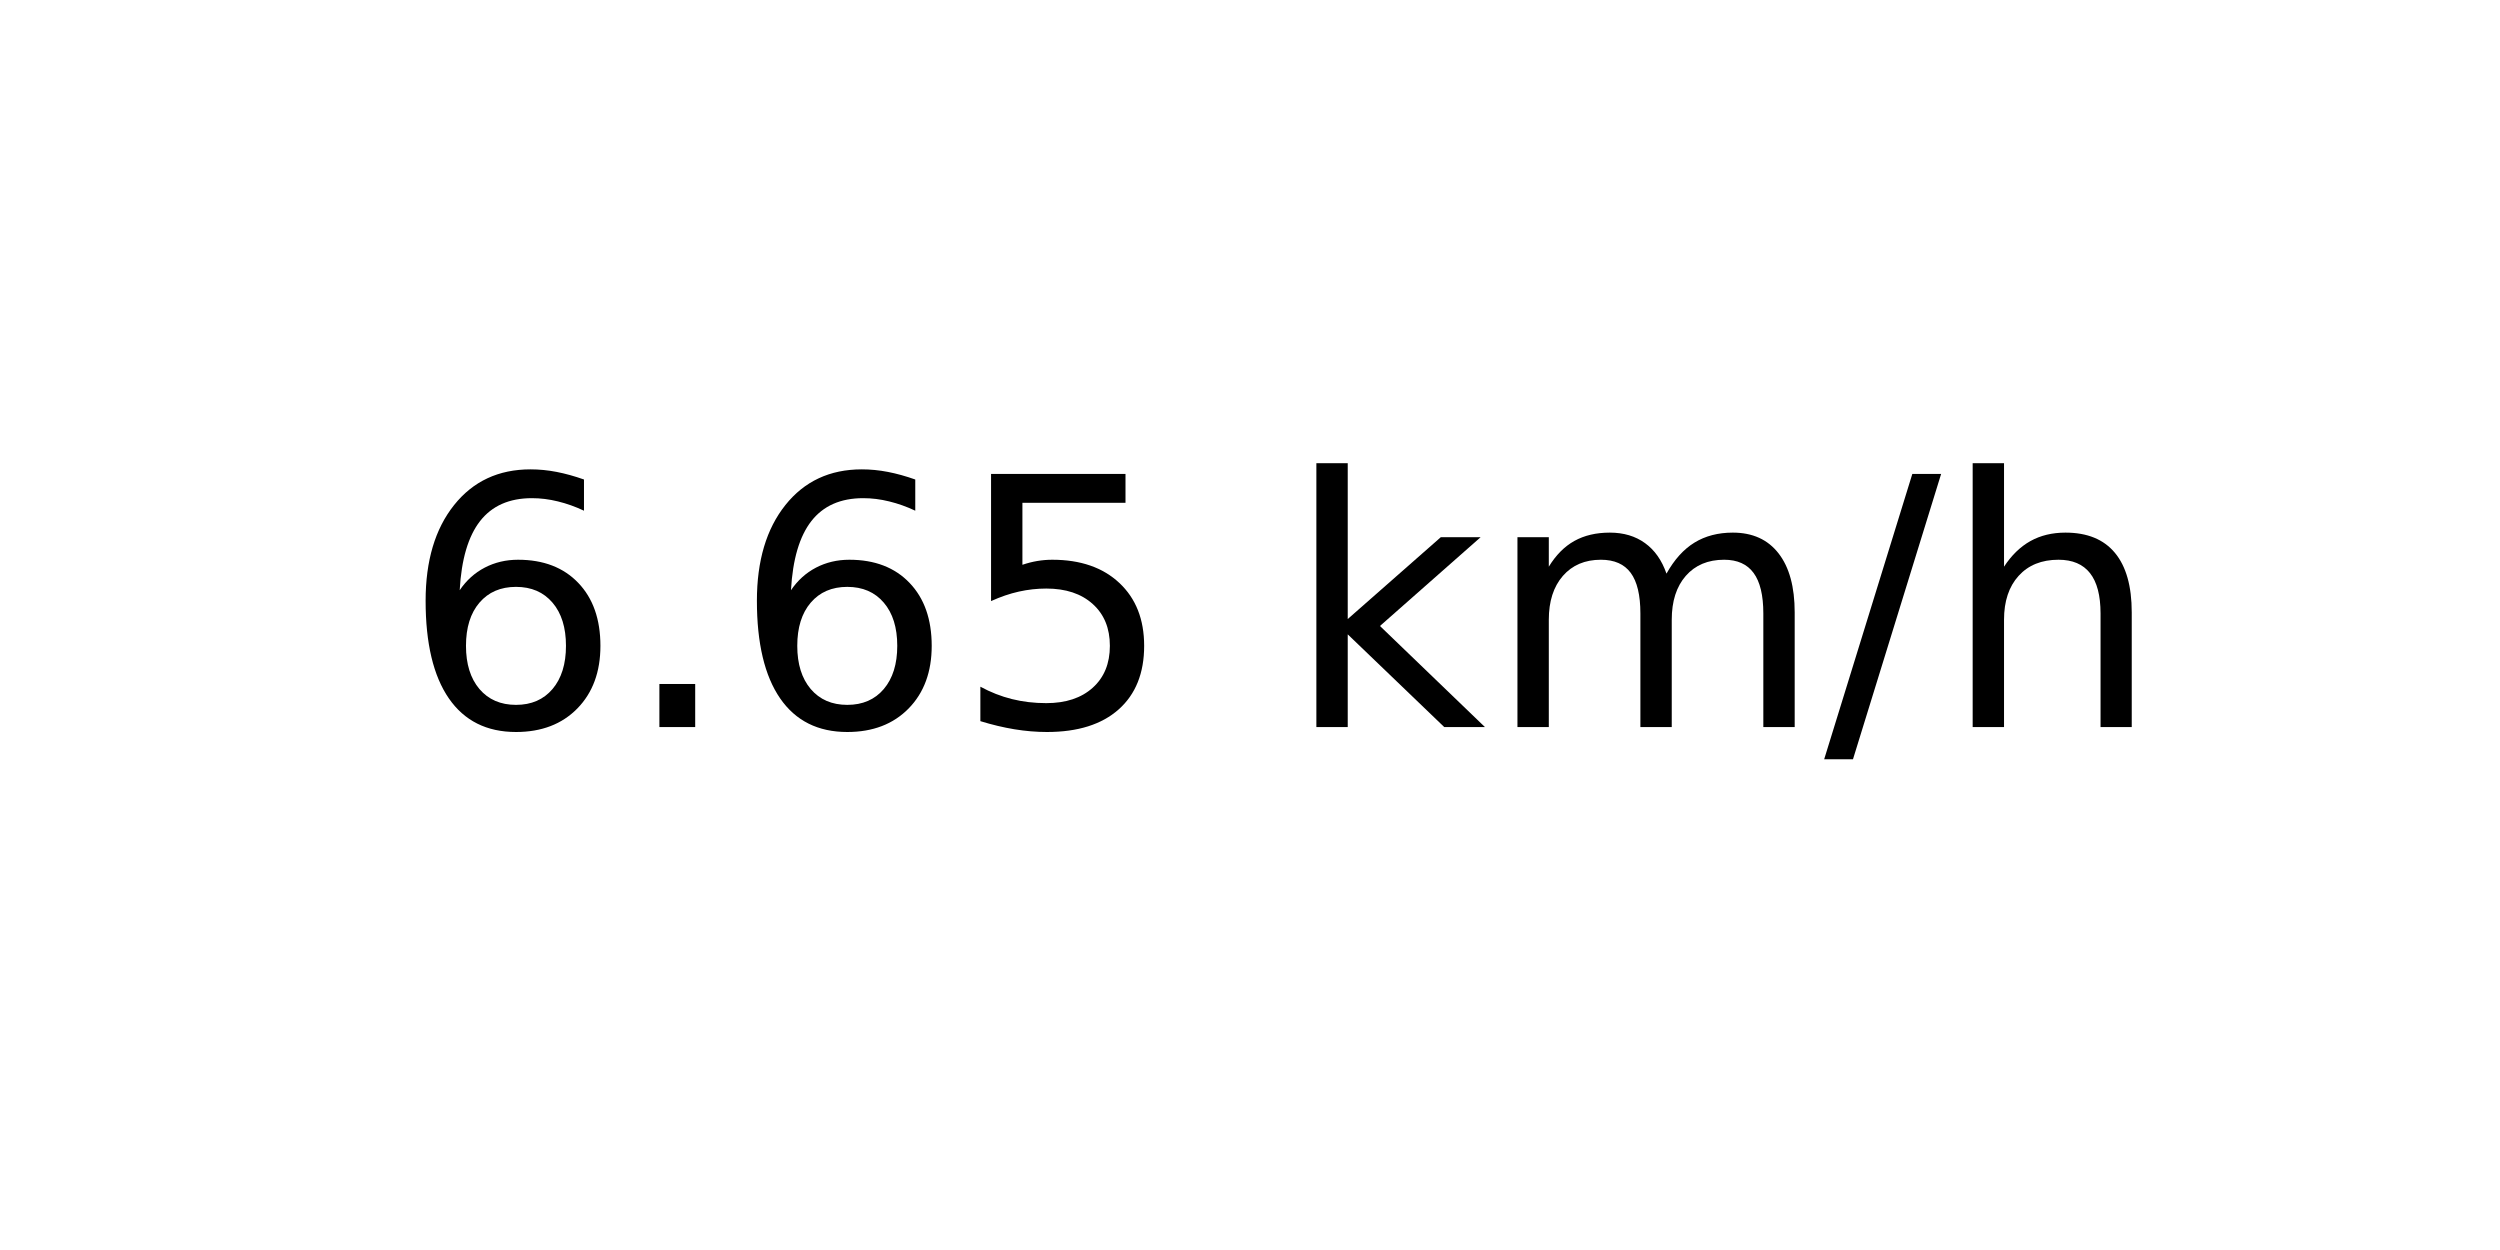
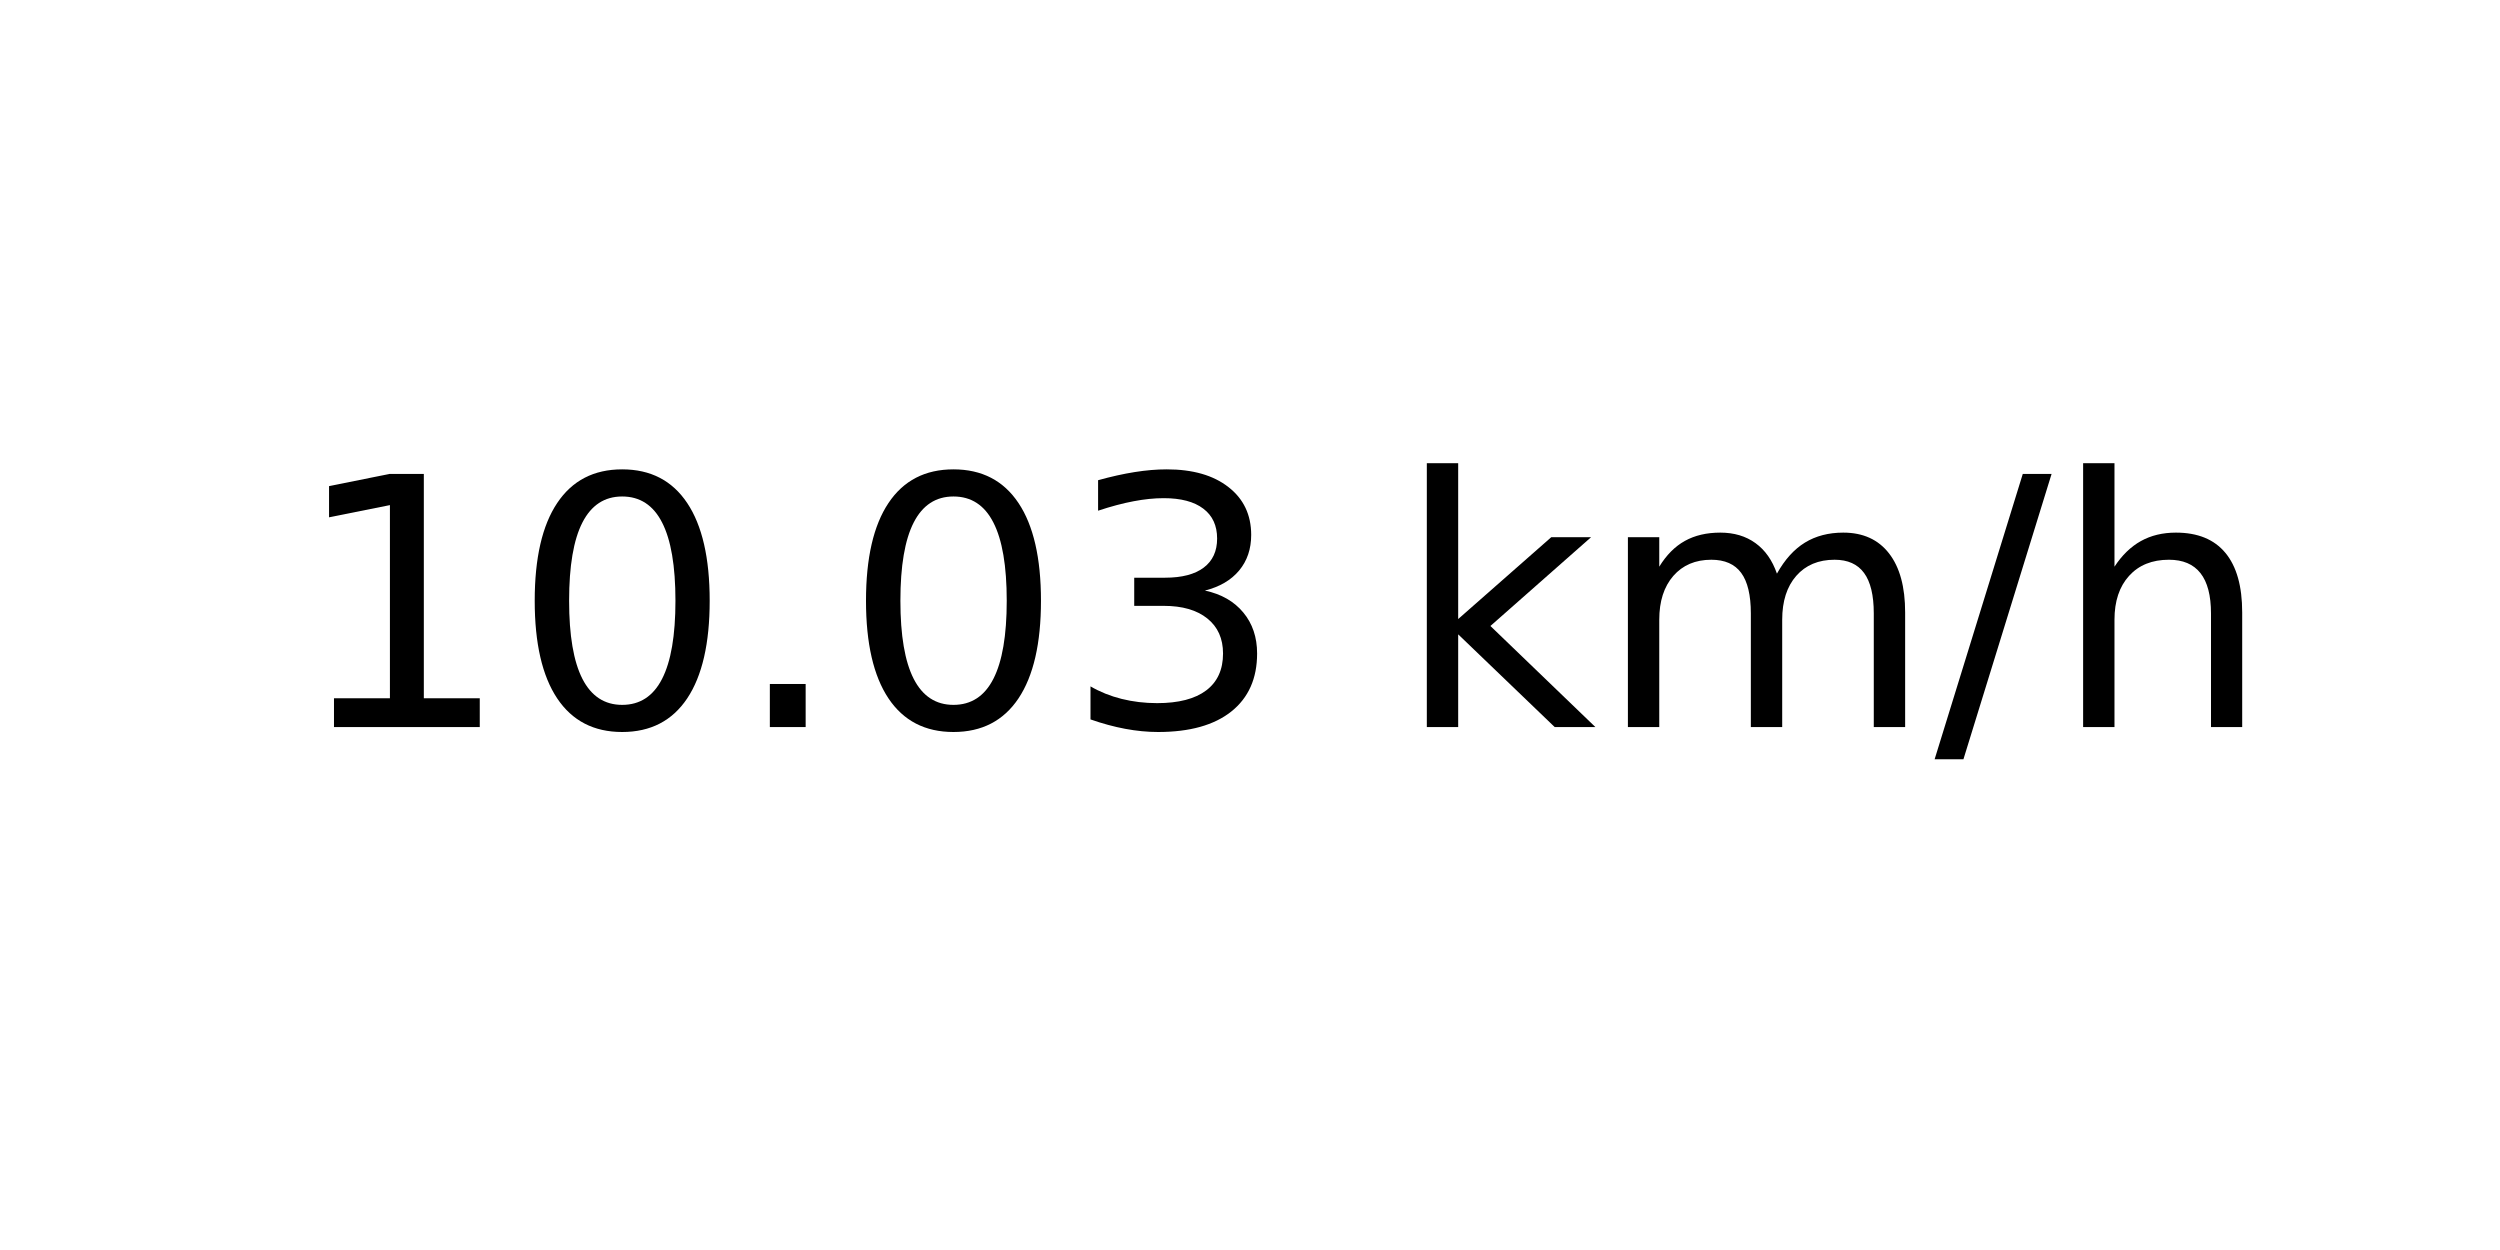
<svg xmlns="http://www.w3.org/2000/svg" xmlns:xlink="http://www.w3.org/1999/xlink" width="72pt" height="36pt" viewBox="0 0 72 36" version="1.1">
  <defs>
    <style type="text/css">*{stroke-linejoin: round; stroke-linecap: butt}</style>
  </defs>
  <g id="figure_1">
    <g id="axes_1">
      <g id="text_1">
-         <g transform="translate(11.55937 20.93937) scale(0.1 -0.1)">
+         <g transform="translate(8.378125 20.93937) scale(0.1 -0.1)">
          <defs>
-             <path id="DejaVuSans-36" d="M 2113 2584  Q 1688 2584 1439 2293  Q 1191 2003 1191 1497  Q 1191 994 1439 701  Q 1688 409 2113 409  Q 2538 409 2786 701  Q 3034 994 3034 1497  Q 3034 2003 2786 2293  Q 2538 2584 2113 2584  z M 3366 4563  L 3366 3988  Q 3128 4100 2886 4159  Q 2644 4219 2406 4219  Q 1781 4219 1451 3797  Q 1122 3375 1075 2522  Q 1259 2794 1537 2939  Q 1816 3084 2150 3084  Q 2853 3084 3261 2657  Q 3669 2231 3669 1497  Q 3669 778 3244 343  Q 2819 -91 2113 -91  Q 1303 -91 875 529  Q 447 1150 447 2328  Q 447 3434 972 4092  Q 1497 4750 2381 4750  Q 2619 4750 2861 4703  Q 3103 4656 3366 4563  z " transform="scale(0.015625)" />
+             <path id="DejaVuSans-31" d="M 794 531  L 1825 531  L 1825 4091  L 703 3866  L 703 4441  L 1819 4666  L 2450 4666  L 2450 531  L 3481 531  L 3481 0  L 794 0  L 794 531  z " transform="scale(0.015625)" />
+             <path id="DejaVuSans-30" d="M 2034 4250  Q 1547 4250 1301 3770  Q 1056 3291 1056 2328  Q 1056 1369 1301 889  Q 1547 409 2034 409  Q 2525 409 2770 889  Q 3016 1369 3016 2328  Q 3016 3291 2770 3770  Q 2525 4250 2034 4250  z M 2034 4750  Q 2819 4750 3233 4129  Q 3647 3509 3647 2328  Q 3647 1150 3233 529  Q 2819 -91 2034 -91  Q 1250 -91 836 529  Q 422 1150 422 2328  Q 422 3509 836 4129  Q 1250 4750 2034 4750  z " transform="scale(0.015625)" />
            <path id="DejaVuSans-2e" d="M 684 794  L 1344 794  L 1344 0  L 684 0  L 684 794  z " transform="scale(0.015625)" />
-             <path id="DejaVuSans-35" d="M 691 4666  L 3169 4666  L 3169 4134  L 1269 4134  L 1269 2991  Q 1406 3038 1543 3061  Q 1681 3084 1819 3084  Q 2600 3084 3056 2656  Q 3513 2228 3513 1497  Q 3513 744 3044 326  Q 2575 -91 1722 -91  Q 1428 -91 1123 -41  Q 819 9 494 109  L 494 744  Q 775 591 1075 516  Q 1375 441 1709 441  Q 2250 441 2565 725  Q 2881 1009 2881 1497  Q 2881 1984 2565 2268  Q 2250 2553 1709 2553  Q 1456 2553 1204 2497  Q 953 2441 691 2322  L 691 4666  z " transform="scale(0.015625)" />
+             <path id="DejaVuSans-33" d="M 2597 2516  Q 3050 2419 3304 2112  Q 3559 1806 3559 1356  Q 3559 666 3084 287  Q 2609 -91 1734 -91  Q 1441 -91 1130 -33  Q 819 25 488 141  L 488 750  Q 750 597 1062 519  Q 1375 441 1716 441  Q 2309 441 2620 675  Q 2931 909 2931 1356  Q 2931 1769 2642 2001  Q 2353 2234 1838 2234  L 1294 2234  L 1294 2753  L 1863 2753  Q 2328 2753 2575 2939  Q 2822 3125 2822 3475  Q 2822 3834 2567 4026  Q 2313 4219 1838 4219  Q 1578 4219 1281 4162  Q 984 4106 628 3988  L 628 4550  Q 988 4650 1302 4700  Q 1616 4750 1894 4750  Q 2613 4750 3031 4423  Q 3450 4097 3450 3541  Q 3450 3153 3228 2886  Q 3006 2619 2597 2516  z " transform="scale(0.015625)" />
            <path id="DejaVuSans-20" transform="scale(0.015625)" />
            <path id="DejaVuSans-6b" d="M 581 4863  L 1159 4863  L 1159 1991  L 2875 3500  L 3609 3500  L 1753 1863  L 3688 0  L 2938 0  L 1159 1709  L 1159 0  L 581 0  L 581 4863  z " transform="scale(0.015625)" />
            <path id="DejaVuSans-6d" d="M 3328 2828  Q 3544 3216 3844 3400  Q 4144 3584 4550 3584  Q 5097 3584 5394 3201  Q 5691 2819 5691 2113  L 5691 0  L 5113 0  L 5113 2094  Q 5113 2597 4934 2840  Q 4756 3084 4391 3084  Q 3944 3084 3684 2787  Q 3425 2491 3425 1978  L 3425 0  L 2847 0  L 2847 2094  Q 2847 2600 2669 2842  Q 2491 3084 2119 3084  Q 1678 3084 1418 2786  Q 1159 2488 1159 1978  L 1159 0  L 581 0  L 581 3500  L 1159 3500  L 1159 2956  Q 1356 3278 1631 3431  Q 1906 3584 2284 3584  Q 2666 3584 2933 3390  Q 3200 3197 3328 2828  z " transform="scale(0.015625)" />
            <path id="DejaVuSans-2f" d="M 1625 4666  L 2156 4666  L 531 -594  L 0 -594  L 1625 4666  z " transform="scale(0.015625)" />
            <path id="DejaVuSans-68" d="M 3513 2113  L 3513 0  L 2938 0  L 2938 2094  Q 2938 2591 2744 2837  Q 2550 3084 2163 3084  Q 1697 3084 1428 2787  Q 1159 2491 1159 1978  L 1159 0  L 581 0  L 581 4863  L 1159 4863  L 1159 2956  Q 1366 3272 1645 3428  Q 1925 3584 2291 3584  Q 2894 3584 3203 3211  Q 3513 2838 3513 2113  z " transform="scale(0.015625)" />
          </defs>
-           <use xlink:href="#DejaVuSans-36" />
-           <use xlink:href="#DejaVuSans-2e" x="63.623" />
-           <use xlink:href="#DejaVuSans-36" x="95.41" />
-           <use xlink:href="#DejaVuSans-35" x="159.033" />
-           <use xlink:href="#DejaVuSans-20" x="222.656" />
-           <use xlink:href="#DejaVuSans-6b" x="254.443" />
-           <use xlink:href="#DejaVuSans-6d" x="312.354" />
-           <use xlink:href="#DejaVuSans-2f" x="409.766" />
-           <use xlink:href="#DejaVuSans-68" x="443.457" />
+           <use xlink:href="#DejaVuSans-31" />
+           <use xlink:href="#DejaVuSans-30" x="63.623" />
+           <use xlink:href="#DejaVuSans-2e" x="127.246" />
+           <use xlink:href="#DejaVuSans-30" x="159.033" />
+           <use xlink:href="#DejaVuSans-33" x="222.656" />
+           <use xlink:href="#DejaVuSans-20" x="286.279" />
+           <use xlink:href="#DejaVuSans-6b" x="318.066" />
+           <use xlink:href="#DejaVuSans-6d" x="375.977" />
+           <use xlink:href="#DejaVuSans-2f" x="473.389" />
+           <use xlink:href="#DejaVuSans-68" x="507.08" />
        </g>
      </g>
    </g>
  </g>
</svg>
